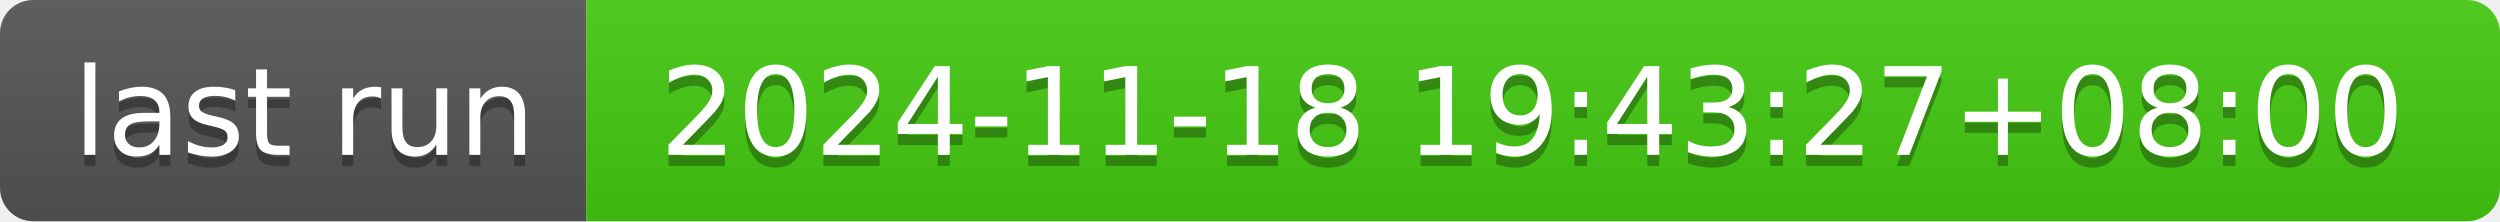
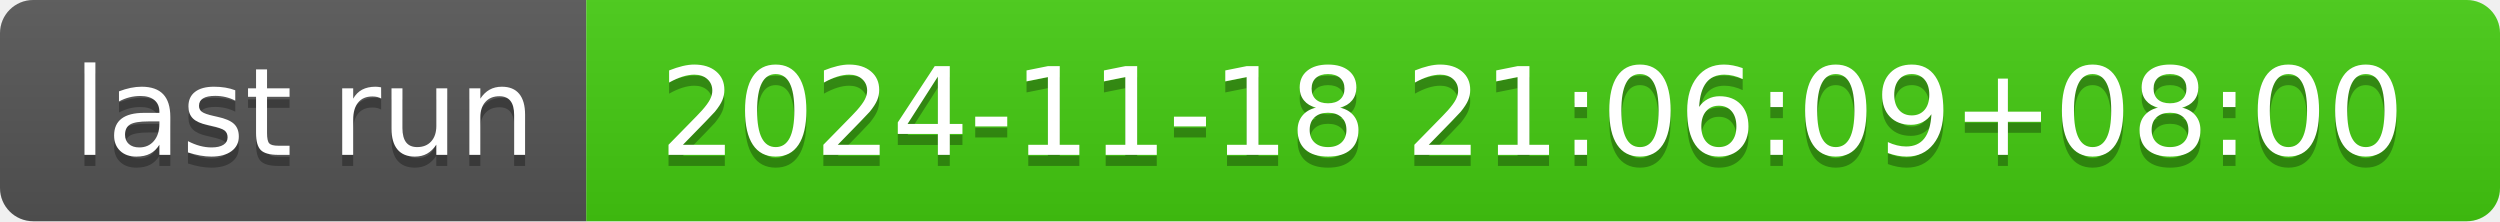
- <svg xmlns="http://www.w3.org/2000/svg" width="226" height="20" role="img" aria-label="last run: 2024-11-18 19:43:27+08:00">
+ <svg xmlns="http://www.w3.org/2000/svg" width="226" height="20" role="img" aria-label="last run: 2024-11-18 21:06:09+08:00">
  <linearGradient id="s" x2="0" y2="100%">
    <stop offset="0" stop-color="#bbb" stop-opacity=".1" />
    <stop offset="1" stop-opacity=".1" />
  </linearGradient>
  <clipPath id="r">
    <rect width="226" height="20" rx="3" fill="#fff" />
  </clipPath>
  <g clip-path="url(#r)">
    <rect width="53" height="20" fill="#555" />
    <rect x="53" width="173" height="20" fill="#4c1" />
    <rect width="226" height="20" fill="url(#s)" />
  </g>
  <g fill="#fff" text-anchor="middle" font-family="Verdana,Geneva,DejaVu Sans,sans-serif" text-rendering="geometricPrecision" font-size="110">
    <text aria-hidden="true" x="275" y="150" fill="#010101" fill-opacity=".3" transform="scale(.1)" textLength="430">last run</text>
    <text x="275" y="140" transform="scale(.1)" fill="#fff" textLength="430">last run</text>
-     <text aria-hidden="true" x="1385" y="150" fill="#010101" fill-opacity=".3" transform="scale(.1)" textLength="1630">2024-11-18 19:43:27+08:00</text>
-     <text x="1385" y="140" transform="scale(.1)" fill="#fff" textLength="1630">2024-11-18 19:43:27+08:00</text>
+     <text aria-hidden="true" x="1385" y="150" fill="#010101" fill-opacity=".3" transform="scale(.1)" textLength="1630">2024-11-18 21:06:09+08:00</text>
+     <text x="1385" y="140" transform="scale(.1)" fill="#fff" textLength="1630">2024-11-18 21:06:09+08:00</text>
  </g>
</svg>
